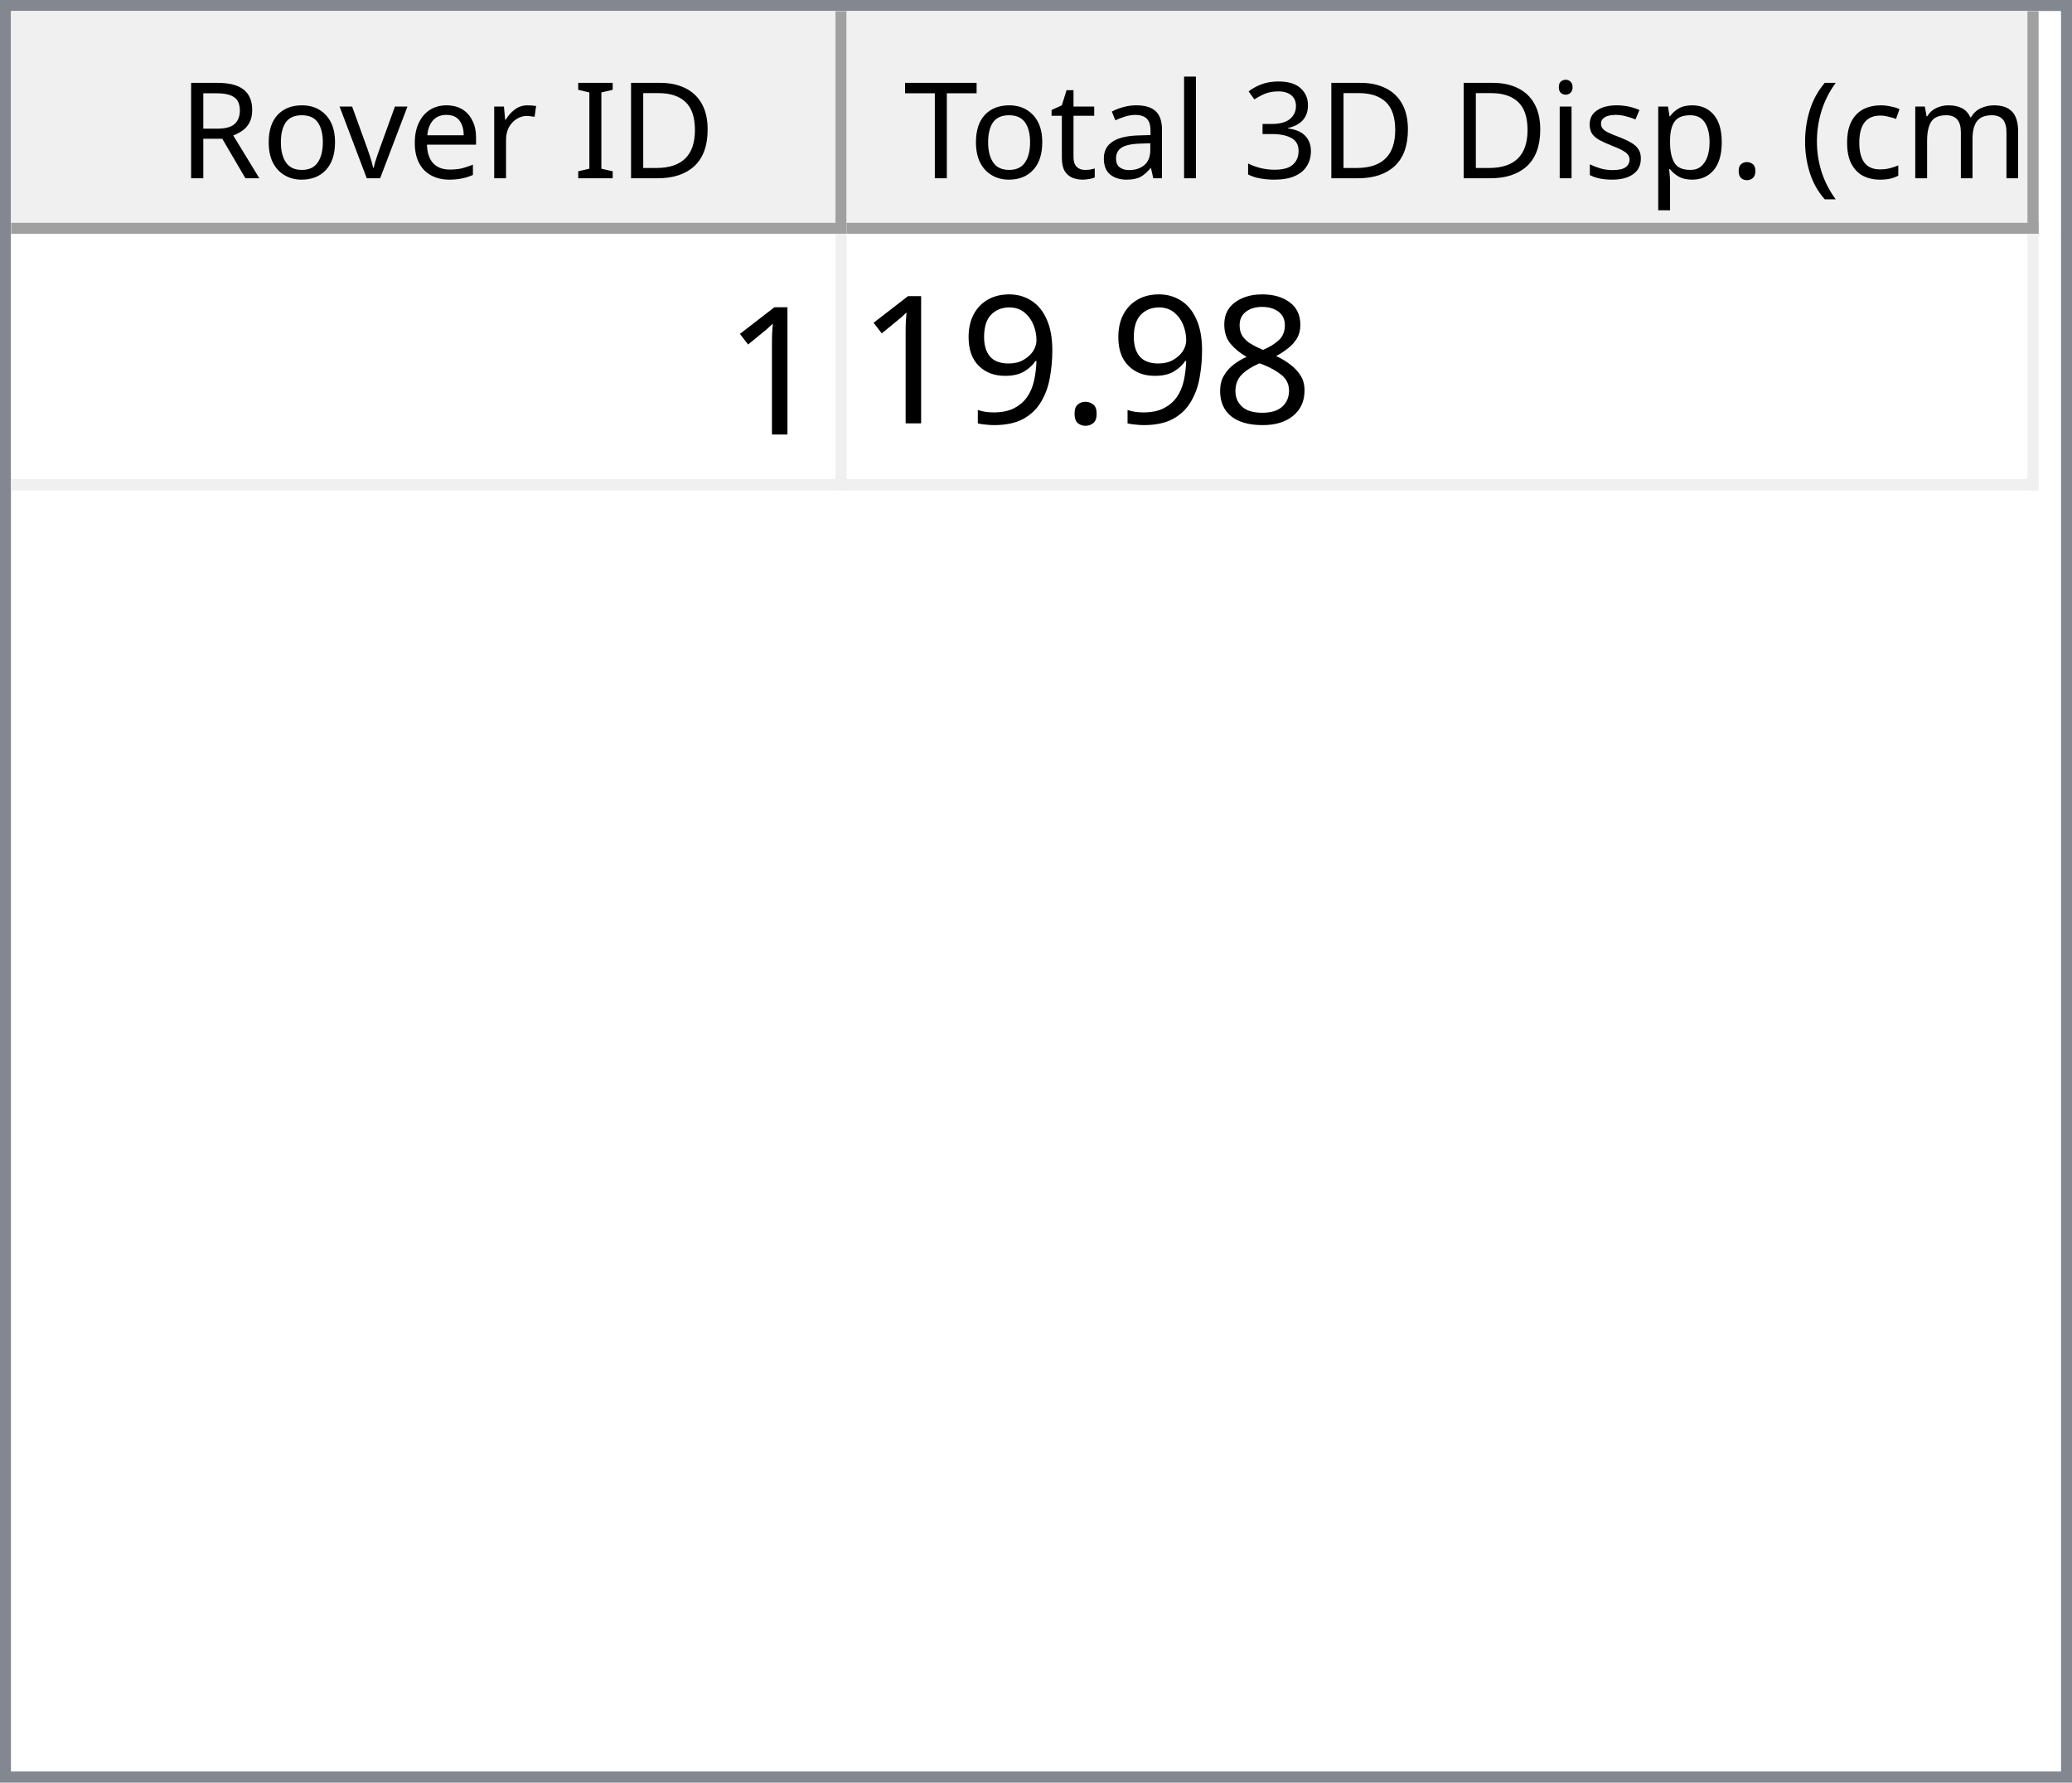
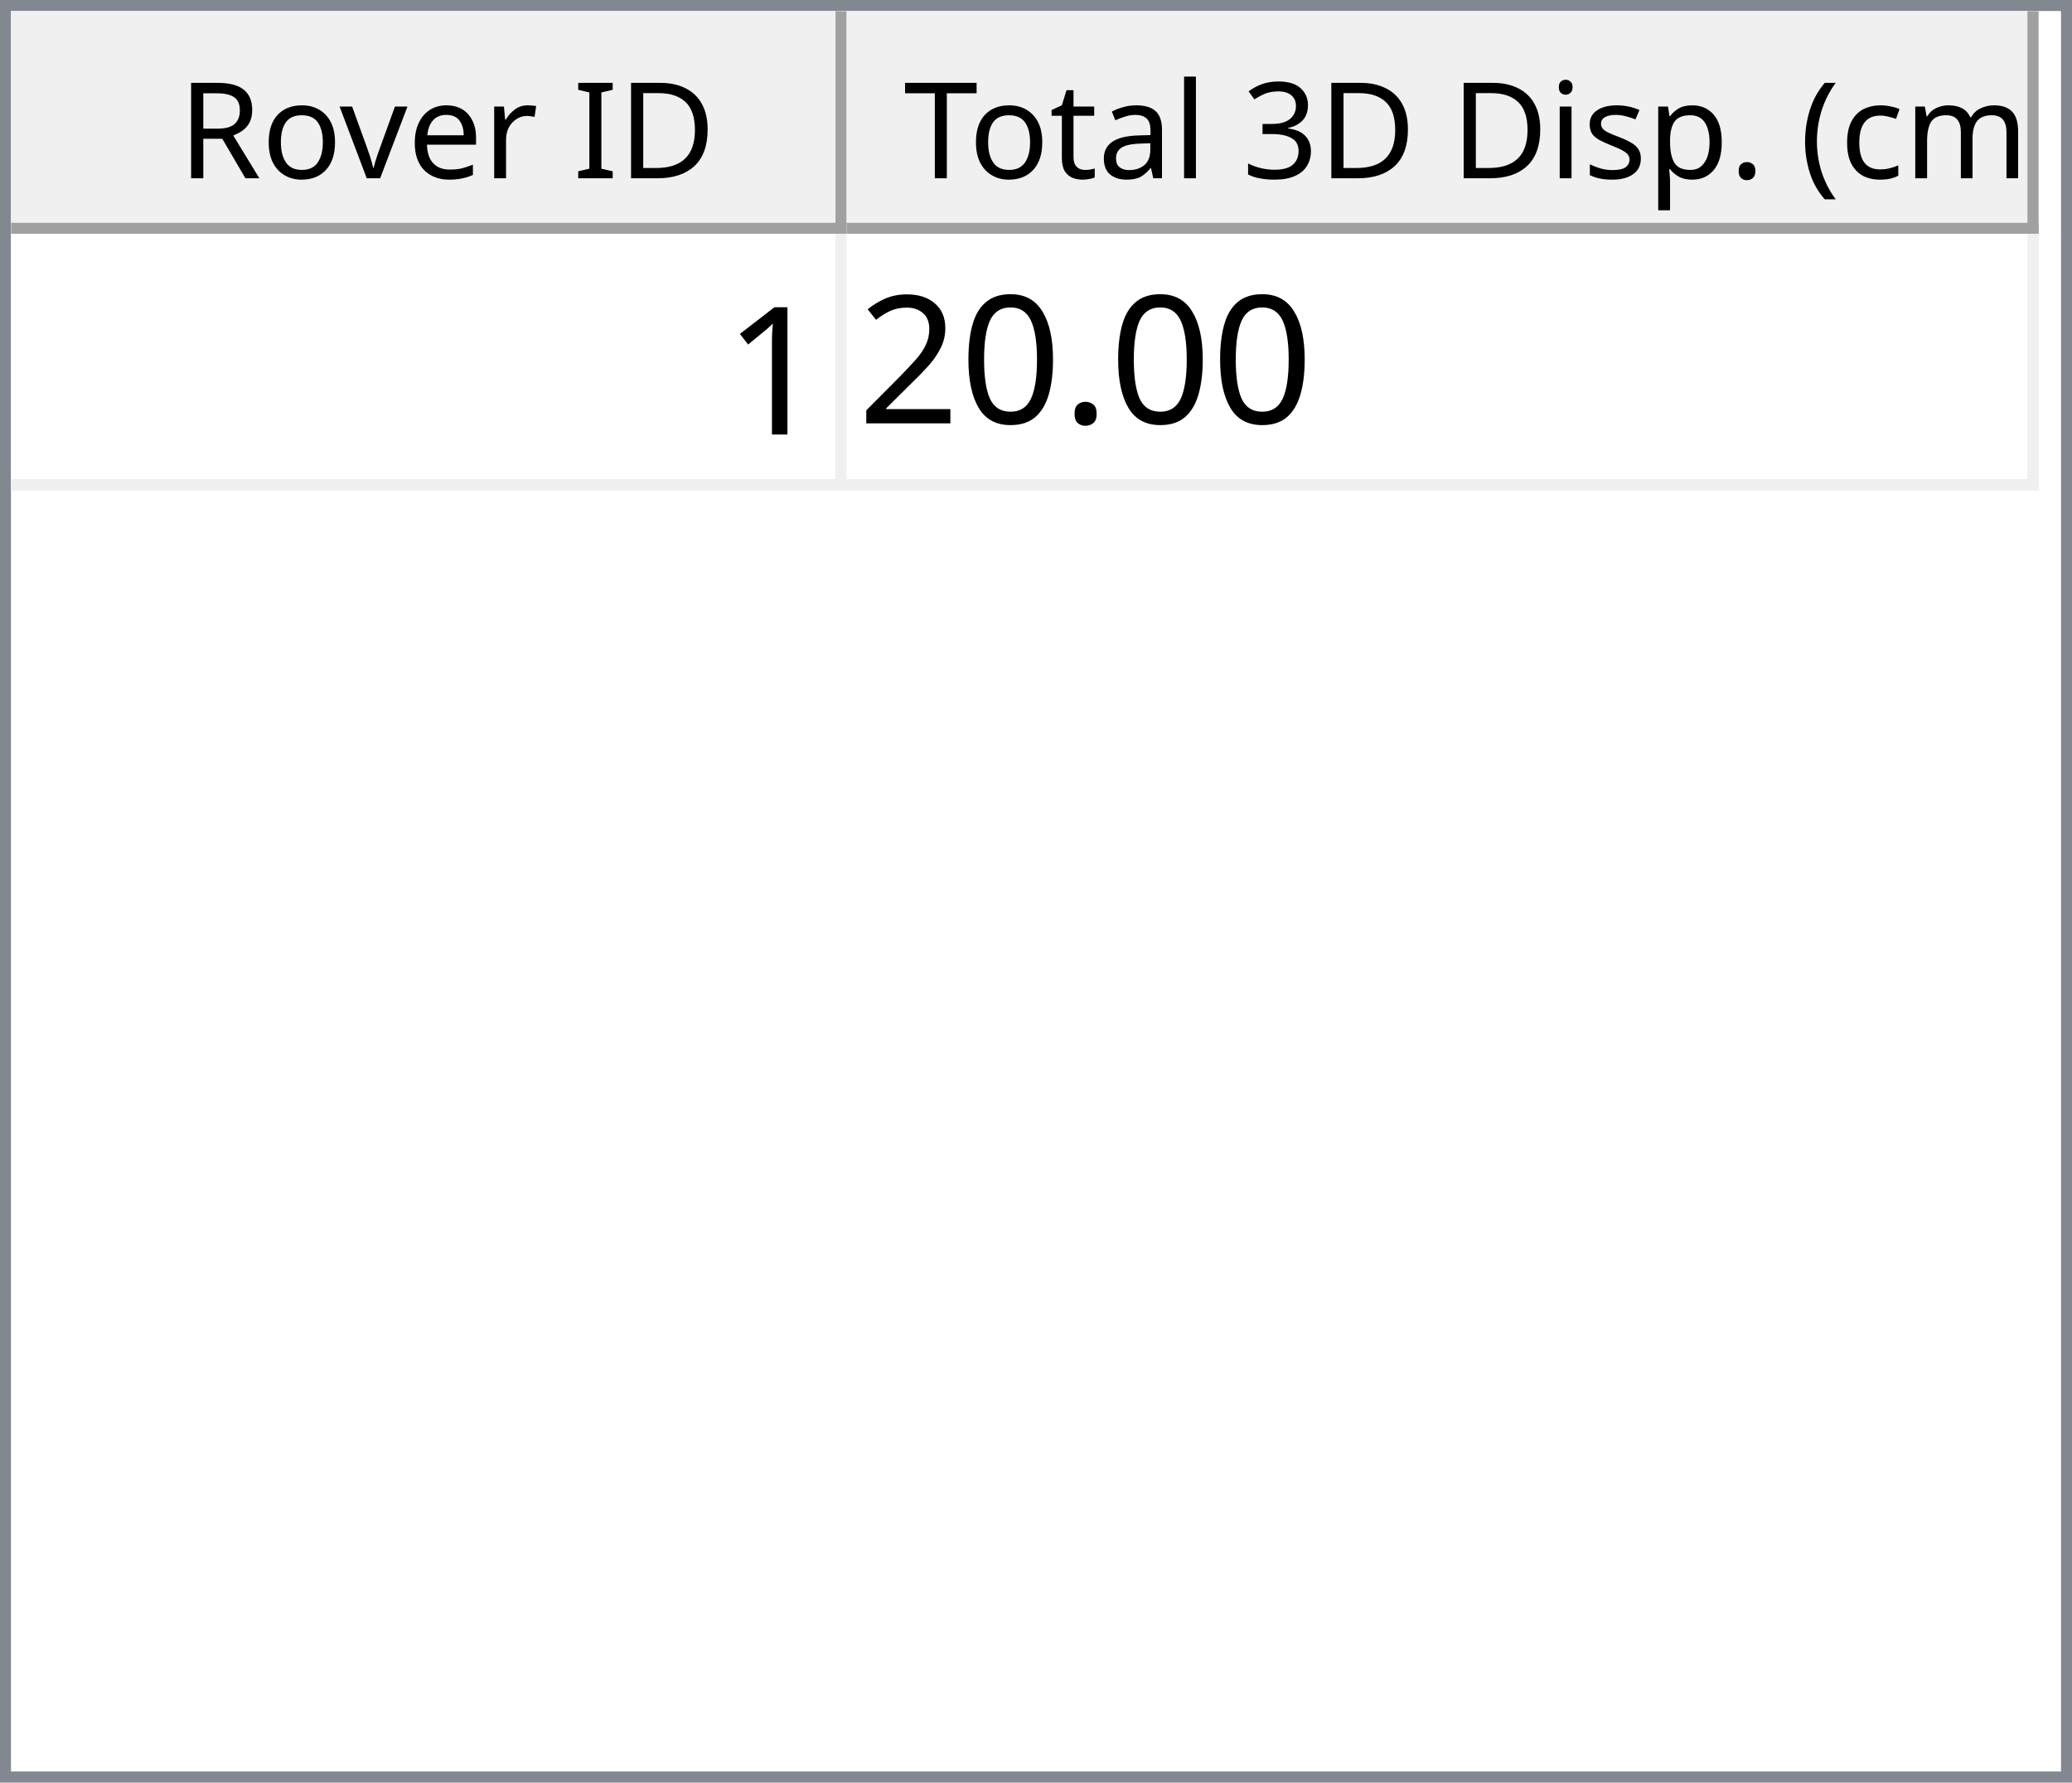
<svg xmlns="http://www.w3.org/2000/svg" style="fill-opacity:1; color-rendering:auto; color-interpolation:auto; text-rendering:auto; stroke:black; stroke-linecap:square; stroke-miterlimit:10; shape-rendering:auto; stroke-opacity:1; fill:black; stroke-dasharray:none; font-weight:normal; stroke-width:1; font-family:'Dialog'; font-style:normal; stroke-linejoin:miter; font-size:12px; stroke-dashoffset:0; image-rendering:auto;" width="186" height="160">
  <defs id="genericDefs" />
  <g>
    <defs id="defs1">
      <clipPath clipPathUnits="userSpaceOnUse" id="clipPath1">
        <path d="M0 0 L186 0 L186 160 L0 160 L0 0 Z" />
      </clipPath>
      <clipPath clipPathUnits="userSpaceOnUse" id="clipPath2">
        <path d="M0 0 L0 160 L186 160 L186 0 Z" />
      </clipPath>
      <clipPath clipPathUnits="userSpaceOnUse" id="clipPath3">
        <path d="M0 0 L0 20 L184 20 L184 0 Z" />
      </clipPath>
      <clipPath clipPathUnits="userSpaceOnUse" id="clipPath4">
        <path d="M0 0 L0 20 L75 20 L75 0 Z" />
      </clipPath>
      <clipPath clipPathUnits="userSpaceOnUse" id="clipPath5">
        <path d="M1 1 L1 19 L74 19 L74 1 Z" />
      </clipPath>
      <clipPath clipPathUnits="userSpaceOnUse" id="clipPath6">
        <path d="M0 0 L0 18 L73 18 L73 0 Z" />
      </clipPath>
      <clipPath clipPathUnits="userSpaceOnUse" id="clipPath7">
        <path d="M-0.5 -0.5 L-0.5 19.5 L74.5 19.5 L74.5 -0.5 Z" />
      </clipPath>
      <clipPath clipPathUnits="userSpaceOnUse" id="clipPath8">
        <path d="M0 0 L0 20 L107 20 L107 0 Z" />
      </clipPath>
      <clipPath clipPathUnits="userSpaceOnUse" id="clipPath9">
        <path d="M1 1 L1 19 L106 19 L106 1 Z" />
      </clipPath>
      <clipPath clipPathUnits="userSpaceOnUse" id="clipPath10">
        <path d="M0 0 L0 18 L105 18 L105 0 Z" />
      </clipPath>
      <clipPath clipPathUnits="userSpaceOnUse" id="clipPath11">
        <path d="M-0.5 -0.5 L-0.5 19.5 L106.5 19.5 L106.5 -0.5 Z" />
      </clipPath>
      <clipPath clipPathUnits="userSpaceOnUse" id="clipPath12">
        <path d="M0 0 L0 138 L184 138 L184 0 Z" />
      </clipPath>
      <clipPath clipPathUnits="userSpaceOnUse" id="clipPath13">
        <path d="M0 0 L0 23 L182 23 L182 0 Z" />
      </clipPath>
      <clipPath clipPathUnits="userSpaceOnUse" id="clipPath14">
        <path d="M-0.5 -0.5 L-0.5 22.5 L181.5 22.5 L181.5 -0.5 Z" />
      </clipPath>
      <clipPath clipPathUnits="userSpaceOnUse" id="clipPath15">
        <path d="M0 0 L0 22 L74 22 L74 0 Z" />
      </clipPath>
      <clipPath clipPathUnits="userSpaceOnUse" id="clipPath16">
        <path d="M0 0 L0 22 L106 22 L106 0 Z" />
      </clipPath>
      <font horiz-adv-x="64.551" id="font1">
        <font-face ascent="107.91" descent="25.098" units-per-em="100" style="font-style:normal; font-family:Segoe UI; font-weight:normal;" />
        <missing-glyph horiz-adv-x="64.551" d="M8.109 0 L8.109 68.266 L56.453 68.266 L56.453 0 L8.109 0 ZM15.328 7.234 L49.219 7.234 L49.219 61.031 L15.328 61.031 L15.328 7.234 Z" />
        <glyph unicode="D" horiz-adv-x="70.117" d="M9.188 0 L9.188 70.016 L28.516 70.016 Q65.531 70.016 65.531 35.891 Q65.531 19.672 55.25 9.836 Q44.969 0 27.734 0 L9.188 0 ZM17.391 62.594 L17.391 7.422 L27.828 7.422 Q41.609 7.422 49.273 14.797 Q56.938 22.172 56.938 35.688 Q56.938 62.594 28.328 62.594 L17.391 62.594 Z" />
        <glyph unicode="I" horiz-adv-x="26.611" d="M17.391 0 L9.188 0 L9.188 70.016 L17.391 70.016 L17.391 0 Z" />
        <glyph unicode=" " horiz-adv-x="27.393" d="" />
        <glyph unicode="r" horiz-adv-x="34.766" d="M34.188 41.891 Q32.078 43.5 28.125 43.5 Q23 43.5 19.555 38.672 Q16.109 33.844 16.109 25.484 L16.109 0 L8.109 0 L8.109 50 L16.109 50 L16.109 39.703 L16.312 39.703 Q18.016 44.969 21.531 47.922 Q25.047 50.875 29.391 50.875 Q32.516 50.875 34.188 50.203 L34.188 41.891 Z" />
        <glyph unicode="e" horiz-adv-x="52.295" d="M48.297 23 L12.984 23 Q13.188 14.656 17.484 10.109 Q21.781 5.562 29.297 5.562 Q37.75 5.562 44.828 11.141 L44.828 3.609 Q38.234 -1.172 27.391 -1.172 Q16.797 -1.172 10.742 5.641 Q4.688 12.453 4.688 24.812 Q4.688 36.469 11.305 43.82 Q17.922 51.172 27.734 51.172 Q37.547 51.172 42.922 44.828 Q48.297 38.484 48.297 27.203 L48.297 23 ZM40.094 29.781 Q40.047 36.719 36.75 40.578 Q33.453 44.438 27.594 44.438 Q21.922 44.438 17.969 40.383 Q14.016 36.328 13.094 29.781 L40.094 29.781 Z" />
        <glyph unicode="v" horiz-adv-x="47.9" d="M47.406 50 L27.484 0 L19.625 0 L0.688 50 L9.469 50 L22.172 13.672 Q23.578 9.672 23.922 6.688 L24.125 6.688 Q24.609 10.453 25.688 13.484 L38.969 50 L47.406 50 Z" />
        <glyph unicode="o" horiz-adv-x="58.594" d="M29 -1.172 Q17.922 -1.172 11.305 5.836 Q4.688 12.844 4.688 24.422 Q4.688 37.016 11.57 44.094 Q18.453 51.172 30.172 51.172 Q41.359 51.172 47.633 44.289 Q53.906 37.406 53.906 25.203 Q53.906 13.234 47.141 6.031 Q40.375 -1.172 29 -1.172 ZM29.594 44.438 Q21.875 44.438 17.383 39.188 Q12.891 33.938 12.891 24.703 Q12.891 15.828 17.43 10.695 Q21.969 5.562 29.594 5.562 Q37.359 5.562 41.531 10.594 Q45.703 15.625 45.703 24.906 Q45.703 34.281 41.531 39.359 Q37.359 44.438 29.594 44.438 Z" />
        <glyph unicode="R" horiz-adv-x="59.814" d="M59.375 0 L49.609 0 L37.891 19.625 Q36.281 22.359 34.766 24.289 Q33.25 26.219 31.664 27.438 Q30.078 28.656 28.25 29.219 Q26.422 29.781 24.125 29.781 L17.391 29.781 L17.391 0 L9.188 0 L9.188 70.016 L30.078 70.016 Q34.672 70.016 38.555 68.867 Q42.438 67.719 45.289 65.375 Q48.141 63.031 49.758 59.547 Q51.375 56.062 51.375 51.375 Q51.375 47.703 50.273 44.656 Q49.172 41.609 47.148 39.211 Q45.125 36.812 42.266 35.133 Q39.406 33.453 35.844 32.516 L35.844 32.328 Q37.594 31.547 38.891 30.547 Q40.188 29.547 41.359 28.18 Q42.531 26.812 43.68 25.078 Q44.828 23.344 46.234 21.047 L59.375 0 ZM17.391 62.594 L17.391 37.203 L28.516 37.203 Q31.594 37.203 34.203 38.133 Q36.812 39.062 38.719 40.797 Q40.625 42.531 41.703 45.047 Q42.781 47.562 42.781 50.688 Q42.781 56.297 39.141 59.445 Q35.5 62.594 28.609 62.594 L17.391 62.594 Z" />
        <glyph unicode=")" horiz-adv-x="30.176" d="M8.297 -15.922 L1.172 -15.922 Q16.406 2.344 16.406 26.812 Q16.406 51.469 1.078 70.016 L8.297 70.016 Q23.531 52.156 23.531 26.703 Q23.531 1.375 8.297 -15.922 Z" />
        <glyph unicode="m" horiz-adv-x="86.133" d="M79.109 0 L71.094 0 L71.094 28.719 Q71.094 37.016 68.531 40.727 Q65.969 44.438 59.906 44.438 Q54.781 44.438 51.195 39.75 Q47.609 35.062 47.609 28.516 L47.609 0 L39.594 0 L39.594 29.688 Q39.594 44.438 28.219 44.438 Q22.953 44.438 19.531 40.016 Q16.109 35.594 16.109 28.516 L16.109 0 L8.109 0 L8.109 50 L16.109 50 L16.109 42.094 L16.312 42.094 Q21.625 51.172 31.844 51.172 Q36.969 51.172 40.773 48.312 Q44.578 45.453 46 40.828 Q51.562 51.172 62.594 51.172 Q79.109 51.172 79.109 30.812 L79.109 0 Z" />
        <glyph unicode="c" horiz-adv-x="46.191" d="M42.188 2.297 Q36.422 -1.172 28.516 -1.172 Q17.828 -1.172 11.258 5.789 Q4.688 12.75 4.688 23.828 Q4.688 36.188 11.766 43.68 Q18.844 51.172 30.672 51.172 Q37.25 51.172 42.281 48.734 L42.281 40.531 Q36.719 44.438 30.375 44.438 Q22.703 44.438 17.797 38.945 Q12.891 33.453 12.891 24.516 Q12.891 15.719 17.508 10.641 Q22.125 5.562 29.891 5.562 Q36.422 5.562 42.188 9.906 L42.188 2.297 Z" />
        <glyph unicode="(" horiz-adv-x="30.176" d="M29.109 -15.922 L21.969 -15.922 Q6.844 1.375 6.844 26.703 Q6.844 52.156 21.969 70.016 L29.203 70.016 Q13.875 51.469 13.875 26.812 Q13.875 2.344 29.109 -15.922 Z" />
        <glyph unicode="." horiz-adv-x="21.68" d="M10.891 -1.078 Q8.641 -1.078 7.055 0.539 Q5.469 2.156 5.469 4.391 Q5.469 6.641 7.055 8.273 Q8.641 9.906 10.891 9.906 Q13.188 9.906 14.797 8.273 Q16.406 6.641 16.406 4.391 Q16.406 2.156 14.797 0.539 Q13.188 -1.078 10.891 -1.078 Z" />
        <glyph unicode="p" horiz-adv-x="58.789" d="M16.312 7.234 L16.109 7.234 L16.109 -23 L8.109 -23 L8.109 50 L16.109 50 L16.109 41.219 L16.312 41.219 Q22.219 51.172 33.594 51.172 Q43.266 51.172 48.688 44.461 Q54.109 37.75 54.109 26.469 Q54.109 13.922 48 6.375 Q41.891 -1.172 31.297 -1.172 Q21.578 -1.172 16.312 7.234 ZM16.109 27.391 L16.109 20.406 Q16.109 14.203 20.141 9.883 Q24.172 5.562 30.375 5.562 Q37.641 5.562 41.773 11.133 Q45.906 16.703 45.906 26.609 Q45.906 34.969 42.047 39.703 Q38.188 44.438 31.594 44.438 Q24.609 44.438 20.359 39.578 Q16.109 34.719 16.109 27.391 Z" />
        <glyph unicode="s" horiz-adv-x="42.432" d="M5.078 1.812 L5.078 10.406 Q11.625 5.562 19.484 5.562 Q30.031 5.562 30.031 12.594 Q30.031 14.594 29.125 15.992 Q28.219 17.391 26.68 18.461 Q25.141 19.531 23.07 20.383 Q21 21.234 18.609 22.172 Q15.281 23.484 12.766 24.828 Q10.25 26.172 8.57 27.859 Q6.891 29.547 6.031 31.695 Q5.172 33.844 5.172 36.719 Q5.172 40.234 6.789 42.945 Q8.406 45.656 11.086 47.484 Q13.766 49.312 17.211 50.242 Q20.656 51.172 24.312 51.172 Q30.812 51.172 35.938 48.922 L35.938 40.828 Q30.422 44.438 23.25 44.438 Q21 44.438 19.195 43.922 Q17.391 43.406 16.094 42.477 Q14.797 41.547 14.086 40.258 Q13.375 38.969 13.375 37.406 Q13.375 35.453 14.086 34.133 Q14.797 32.812 16.164 31.789 Q17.531 30.766 19.484 29.938 Q21.438 29.109 23.922 28.125 Q27.25 26.859 29.883 25.516 Q32.516 24.172 34.375 22.484 Q36.234 20.797 37.234 18.602 Q38.234 16.406 38.234 13.375 Q38.234 9.672 36.602 6.938 Q34.969 4.203 32.234 2.398 Q29.5 0.594 25.93 -0.289 Q22.359 -1.172 18.453 -1.172 Q10.75 -1.172 5.078 1.812 Z" />
        <glyph unicode="i" horiz-adv-x="24.219" d="M12.203 62.703 Q10.062 62.703 8.547 64.164 Q7.031 65.625 7.031 67.875 Q7.031 70.125 8.547 71.609 Q10.062 73.094 12.203 73.094 Q14.406 73.094 15.945 71.609 Q17.484 70.125 17.484 67.875 Q17.484 65.719 15.945 64.211 Q14.406 62.703 12.203 62.703 ZM16.109 0 L8.109 0 L8.109 50 L16.109 50 L16.109 0 Z" />
        <glyph unicode="3" horiz-adv-x="53.906" d="M46.531 19.828 Q46.531 15.094 44.75 11.211 Q42.969 7.328 39.719 4.57 Q36.469 1.812 31.93 0.297 Q27.391 -1.219 21.922 -1.219 Q11.922 -1.219 6 2.594 L6 11.188 Q13.094 5.609 22.219 5.609 Q25.875 5.609 28.828 6.539 Q31.781 7.469 33.906 9.227 Q36.031 10.984 37.18 13.477 Q38.328 15.969 38.328 19.094 Q38.328 32.812 18.797 32.812 L12.984 32.812 L12.984 39.594 L18.5 39.594 Q35.797 39.594 35.797 52.484 Q35.797 64.406 22.609 64.406 Q15.188 64.406 8.688 59.422 L8.688 67.188 Q15.375 71.188 24.609 71.188 Q29 71.188 32.57 69.969 Q36.141 68.75 38.68 66.555 Q41.219 64.359 42.609 61.281 Q44 58.203 44 54.5 Q44 40.672 30.031 36.719 L30.031 36.531 Q33.594 36.141 36.625 34.797 Q39.656 33.453 41.852 31.305 Q44.047 29.156 45.289 26.25 Q46.531 23.344 46.531 19.828 Z" />
        <glyph unicode="l" horiz-adv-x="24.219" d="M16.109 0 L8.109 0 L8.109 74.031 L16.109 74.031 L16.109 0 Z" />
        <glyph unicode="a" horiz-adv-x="50.879" d="M43.891 0 L35.891 0 L35.891 7.812 L35.688 7.812 Q30.469 -1.172 20.312 -1.172 Q12.844 -1.172 8.617 2.781 Q4.391 6.734 4.391 13.281 Q4.391 27.297 20.906 29.594 L35.891 31.688 Q35.891 44.438 25.594 44.438 Q16.547 44.438 9.281 38.281 L9.281 46.484 Q16.656 51.172 26.266 51.172 Q43.891 51.172 43.891 32.516 L43.891 0 ZM35.891 25.297 L23.828 23.641 Q18.266 22.859 15.43 20.875 Q12.594 18.891 12.594 13.875 Q12.594 10.203 15.211 7.883 Q17.828 5.562 22.172 5.562 Q28.125 5.562 32.008 9.742 Q35.891 13.922 35.891 20.312 L35.891 25.297 Z" />
        <glyph unicode="t" horiz-adv-x="33.887" d="M31.297 0.484 Q28.469 -1.078 23.828 -1.078 Q10.688 -1.078 10.688 13.578 L10.688 43.172 L2.094 43.172 L2.094 50 L10.688 50 L10.688 62.203 L18.703 64.797 L18.703 50 L31.297 50 L31.297 43.172 L18.703 43.172 L18.703 14.984 Q18.703 9.969 20.414 7.82 Q22.125 5.672 26.078 5.672 Q29.109 5.672 31.297 7.328 L31.297 0.484 Z" />
        <glyph unicode="T" horiz-adv-x="52.393" d="M50.594 62.594 L30.375 62.594 L30.375 0 L22.172 0 L22.172 62.594 L2 62.594 L2 70.016 L50.594 70.016 L50.594 62.594 Z" />
      </font>
      <font horiz-adv-x="75.0" id="font2">
        <font-face ascent="100.537" descent="21.973" units-per-em="100" style="font-style:normal; font-family:sans-serif; font-weight:normal;" />
        <missing-glyph horiz-adv-x="75.0" d="M12.5 0 L12.5 62.5 L62.5 62.5 L62.5 0 L12.5 0 ZM14.062 1.562 L60.938 1.562 L60.938 60.938 L14.062 60.938 L14.062 1.562 Z" />
        <glyph unicode="1" horiz-adv-x="55.615" d="M37.25 0 L28.469 0 L28.469 56 Q25.297 52.984 20.141 49.953 Q14.984 46.922 10.891 45.406 L10.891 53.906 Q18.266 57.375 23.781 62.305 Q29.297 67.234 31.594 71.875 L37.25 71.875 L37.25 0 Z" />
-         <glyph unicode="8" horiz-adv-x="55.615" d="M17.672 38.812 Q12.203 40.828 9.57 44.539 Q6.938 48.25 6.938 53.422 Q6.938 61.234 12.555 66.555 Q18.172 71.875 27.484 71.875 Q36.859 71.875 42.578 66.43 Q48.297 60.984 48.297 53.172 Q48.297 48.188 45.68 44.508 Q43.062 40.828 37.75 38.812 Q44.344 36.672 47.781 31.883 Q51.219 27.094 51.219 20.453 Q51.219 11.281 44.727 5.031 Q38.234 -1.219 27.641 -1.219 Q17.047 -1.219 10.547 5.055 Q4.047 11.328 4.047 20.703 Q4.047 27.688 7.594 32.398 Q11.141 37.109 17.672 38.812 ZM15.922 53.719 Q15.922 48.641 19.195 45.414 Q22.469 42.188 27.688 42.188 Q32.766 42.188 36.016 45.383 Q39.266 48.578 39.266 53.219 Q39.266 58.062 35.914 61.359 Q32.562 64.656 27.594 64.656 Q22.562 64.656 19.242 61.43 Q15.922 58.203 15.922 53.719 ZM13.094 20.656 Q13.094 16.891 14.875 13.375 Q16.656 9.859 20.172 7.93 Q23.688 6 27.734 6 Q34.031 6 38.133 10.055 Q42.234 14.109 42.234 20.359 Q42.234 26.703 38.016 30.859 Q33.797 35.016 27.438 35.016 Q21.234 35.016 17.164 30.914 Q13.094 26.812 13.094 20.656 Z" />
        <glyph unicode="." horiz-adv-x="27.783" d="M9.078 0 L9.078 10.016 L19.094 10.016 L19.094 0 L9.078 0 Z" />
-         <glyph unicode="9" horiz-adv-x="55.615" d="M5.469 16.547 L13.922 17.328 Q14.984 11.375 18.016 8.688 Q21.047 6 25.781 6 Q29.828 6 32.883 7.859 Q35.938 9.719 37.891 12.82 Q39.844 15.922 41.164 21.195 Q42.484 26.469 42.484 31.938 Q42.484 32.516 42.438 33.688 Q39.797 29.5 35.234 26.883 Q30.672 24.266 25.344 24.266 Q16.453 24.266 10.305 30.711 Q4.156 37.156 4.156 47.703 Q4.156 58.594 10.578 65.234 Q17 71.875 26.656 71.875 Q33.641 71.875 39.43 68.117 Q45.219 64.359 48.219 57.398 Q51.219 50.438 51.219 37.25 Q51.219 23.531 48.242 15.406 Q45.266 7.281 39.383 3.031 Q33.5 -1.219 25.594 -1.219 Q17.188 -1.219 11.867 3.445 Q6.547 8.109 5.469 16.547 ZM41.453 48.141 Q41.453 55.719 37.43 60.156 Q33.406 64.594 27.734 64.594 Q21.875 64.594 17.531 59.812 Q13.188 55.031 13.188 47.406 Q13.188 40.578 17.312 36.305 Q21.438 32.031 27.484 32.031 Q33.594 32.031 37.523 36.305 Q41.453 40.578 41.453 48.141 Z" />
+         <glyph unicode="0" horiz-adv-x="55.615" d="M4.156 35.297 Q4.156 48 6.766 55.742 Q9.375 63.484 14.523 67.68 Q19.672 71.875 27.484 71.875 Q33.25 71.875 37.594 69.555 Q41.938 67.234 44.773 62.867 Q47.609 58.5 49.219 52.227 Q50.828 45.953 50.828 35.297 Q50.828 22.703 48.242 14.969 Q45.656 7.234 40.508 3.008 Q35.359 -1.219 27.484 -1.219 Q17.141 -1.219 11.234 6.203 Q4.156 15.141 4.156 35.297 ZM13.188 35.297 Q13.188 17.672 17.312 11.836 Q21.438 6 27.484 6 Q33.547 6 37.672 11.859 Q41.797 17.719 41.797 35.297 Q41.797 52.984 37.672 58.789 Q33.547 64.594 27.391 64.594 Q21.344 64.594 17.719 59.469 Q13.188 52.938 13.188 35.297 Z" />
+         <glyph unicode="2" horiz-adv-x="55.615" d="M50.344 8.453 L50.344 0 L3.031 0 Q2.938 3.172 4.047 6.109 Q5.859 10.938 9.836 15.625 Q13.812 20.312 21.344 26.469 Q33.016 36.031 37.117 41.625 Q41.219 47.219 41.219 52.203 Q41.219 57.422 37.477 61.008 Q33.734 64.594 27.734 64.594 Q21.391 64.594 17.578 60.789 Q13.766 56.984 13.719 50.25 L4.688 51.172 Q5.609 61.281 11.664 66.578 Q17.719 71.875 27.938 71.875 Q38.234 71.875 44.242 66.164 Q50.25 60.453 50.25 52 Q50.25 47.703 48.492 43.555 Q46.734 39.406 42.656 34.812 Q38.578 30.219 29.109 22.219 Q21.188 15.578 18.945 13.211 Q16.703 10.844 15.234 8.453 L50.344 8.453 Z" />
      </font>
    </defs>
    <g style="fill:white; stroke:white;">
      <rect x="0" y="0" width="186" style="clip-path:url(#clipPath1); stroke:none;" height="160" />
    </g>
    <g style="fill:white; text-rendering:optimizeSpeed; color-rendering:optimizeSpeed; image-rendering:optimizeSpeed; shape-rendering:crispEdges; stroke:white; color-interpolation:sRGB;">
      <rect x="0" width="186" height="160" y="0" style="stroke:none;" />
      <path style="stroke:none;" d="M0 160 L186 160 L186 0 L0 0 Z" />
    </g>
    <g style="fill:rgb(240,240,240); font-family:'Segoe UI'; stroke:rgb(240,240,240);">
      <rect x="0" y="0" width="186" style="clip-path:url(#clipPath2); stroke:none;" height="160" />
    </g>
    <g style="fill:rgb(130,135,144); font-family:'Segoe UI'; stroke:rgb(130,135,144);">
      <path d="M0 0 L186 0 L186 160 L0 160 L0 0 ZM1 1 L185 1 L185 159 L1 159 L1 1 Z" style="fill-rule:evenodd; clip-path:url(#clipPath2); stroke:none;" />
    </g>
    <g style="fill:white; font-family:'Segoe UI'; stroke:white;" transform="translate(1,1)">
      <rect x="0" y="0" width="184" style="clip-path:url(#clipPath3); stroke:none;" height="20" />
    </g>
    <g style="fill:rgb(240,240,240); font-family:'Segoe UI'; stroke:rgb(240,240,240);" transform="translate(1,1)">
      <rect x="0" y="0" width="75" style="clip-path:url(#clipPath4); stroke:none;" height="20" />
    </g>
    <g style="font-family:'Segoe UI';" transform="translate(2,2)">
      <text x="14" xml:space="preserve" y="14" style="clip-path:url(#clipPath6); stroke:none;">Rover ID</text>
    </g>
    <g style="fill:rgb(160,160,160); font-family:'Segoe UI'; stroke:rgb(160,160,160); stroke-linejoin:bevel;" transform="translate(1.5,1.5)">
      <line x1="74" x2="74" y1="0" style="fill:none; clip-path:url(#clipPath7);" y2="19" />
    </g>
    <g style="fill:rgb(160,160,160); font-family:'Segoe UI'; stroke:rgb(160,160,160); stroke-linejoin:bevel;" transform="matrix(1,0,0,1,1,1) translate(0.5,0.5)">
      <line x1="0" x2="74" y1="19" style="fill:none; clip-path:url(#clipPath7);" y2="19" />
    </g>
    <g style="fill:rgb(240,240,240); font-family:'Segoe UI'; stroke:rgb(240,240,240);" transform="translate(76,1)">
      <rect x="0" y="0" width="107" style="clip-path:url(#clipPath8); stroke:none;" height="20" />
    </g>
    <g style="font-family:'Segoe UI';" transform="translate(77,2)">
      <text x="1" xml:space="preserve" y="14" style="clip-path:url(#clipPath10); stroke:none;"> Total 3D Disp. (cm)</text>
    </g>
    <g style="fill:rgb(160,160,160); font-family:'Segoe UI'; stroke:rgb(160,160,160); stroke-linejoin:bevel;" transform="translate(76.5,1.5)">
      <line x1="106" x2="106" y1="0" style="fill:none; clip-path:url(#clipPath11);" y2="19" />
    </g>
    <g style="fill:rgb(160,160,160); font-family:'Segoe UI'; stroke:rgb(160,160,160); stroke-linejoin:bevel;" transform="matrix(1,0,0,1,76,1) translate(0.5,0.5)">
      <line x1="0" x2="106" y1="19" style="fill:none; clip-path:url(#clipPath11);" y2="19" />
    </g>
    <g style="fill:white; font-family:'Segoe UI'; stroke:white;" transform="translate(1,21)">
      <rect x="0" y="0" width="184" style="clip-path:url(#clipPath12); stroke:none;" height="138" />
    </g>
    <g style="fill:rgb(240,240,240); font-size:16px; font-family:sans-serif; stroke:rgb(240,240,240);" transform="translate(1,21)">
      <rect x="0" y="0" width="182" style="clip-path:url(#clipPath13); stroke:none;" height="23" />
      <line transform="translate(0.5,0.5)" x1="0" x2="181" y1="22" style="clip-path:url(#clipPath14); fill:none; stroke-linejoin:bevel;" y2="22" />
    </g>
    <g transform="matrix(1,0,0,1,1,21) translate(0.5,0.5)" style="fill:rgb(240,240,240); font-size:16px; font-family:sans-serif; stroke:rgb(240,240,240); stroke-linejoin:bevel;">
      <line x1="74" x2="74" y1="0" style="fill:none; clip-path:url(#clipPath14);" y2="22" />
    </g>
    <g transform="matrix(1,0,0,1,1,21) translate(0.5,0.5)" style="fill:rgb(240,240,240); font-size:16px; font-family:sans-serif; stroke:rgb(240,240,240); stroke-linejoin:bevel;">
      <line x1="181" x2="181" y1="0" style="fill:none; clip-path:url(#clipPath14);" y2="22" />
    </g>
    <g style="fill:white; font-size:16px; font-family:sans-serif; stroke:white;" transform="matrix(1,0,0,1,1,21)">
      <rect x="0" y="0" width="74" style="clip-path:url(#clipPath15); stroke:none;" height="22" />
      <text x="64" y="18" style="fill:black; clip-path:url(#clipPath15); stroke:none;" xml:space="preserve">1</text>
    </g>
    <g style="fill:white; font-size:16px; font-family:sans-serif; stroke:white;" transform="matrix(1,0,0,1,1,21) translate(75,0)">
      <rect x="0" y="0" width="106" style="clip-path:url(#clipPath16); stroke:none;" height="22" />
-       <text x="1" y="17" style="fill:black; clip-path:url(#clipPath16); stroke:none;" xml:space="preserve">19.98</text>
+       <text x="1" y="17" style="fill:black; clip-path:url(#clipPath16); stroke:none;" xml:space="preserve">20.00</text>
    </g>
  </g>
</svg>
